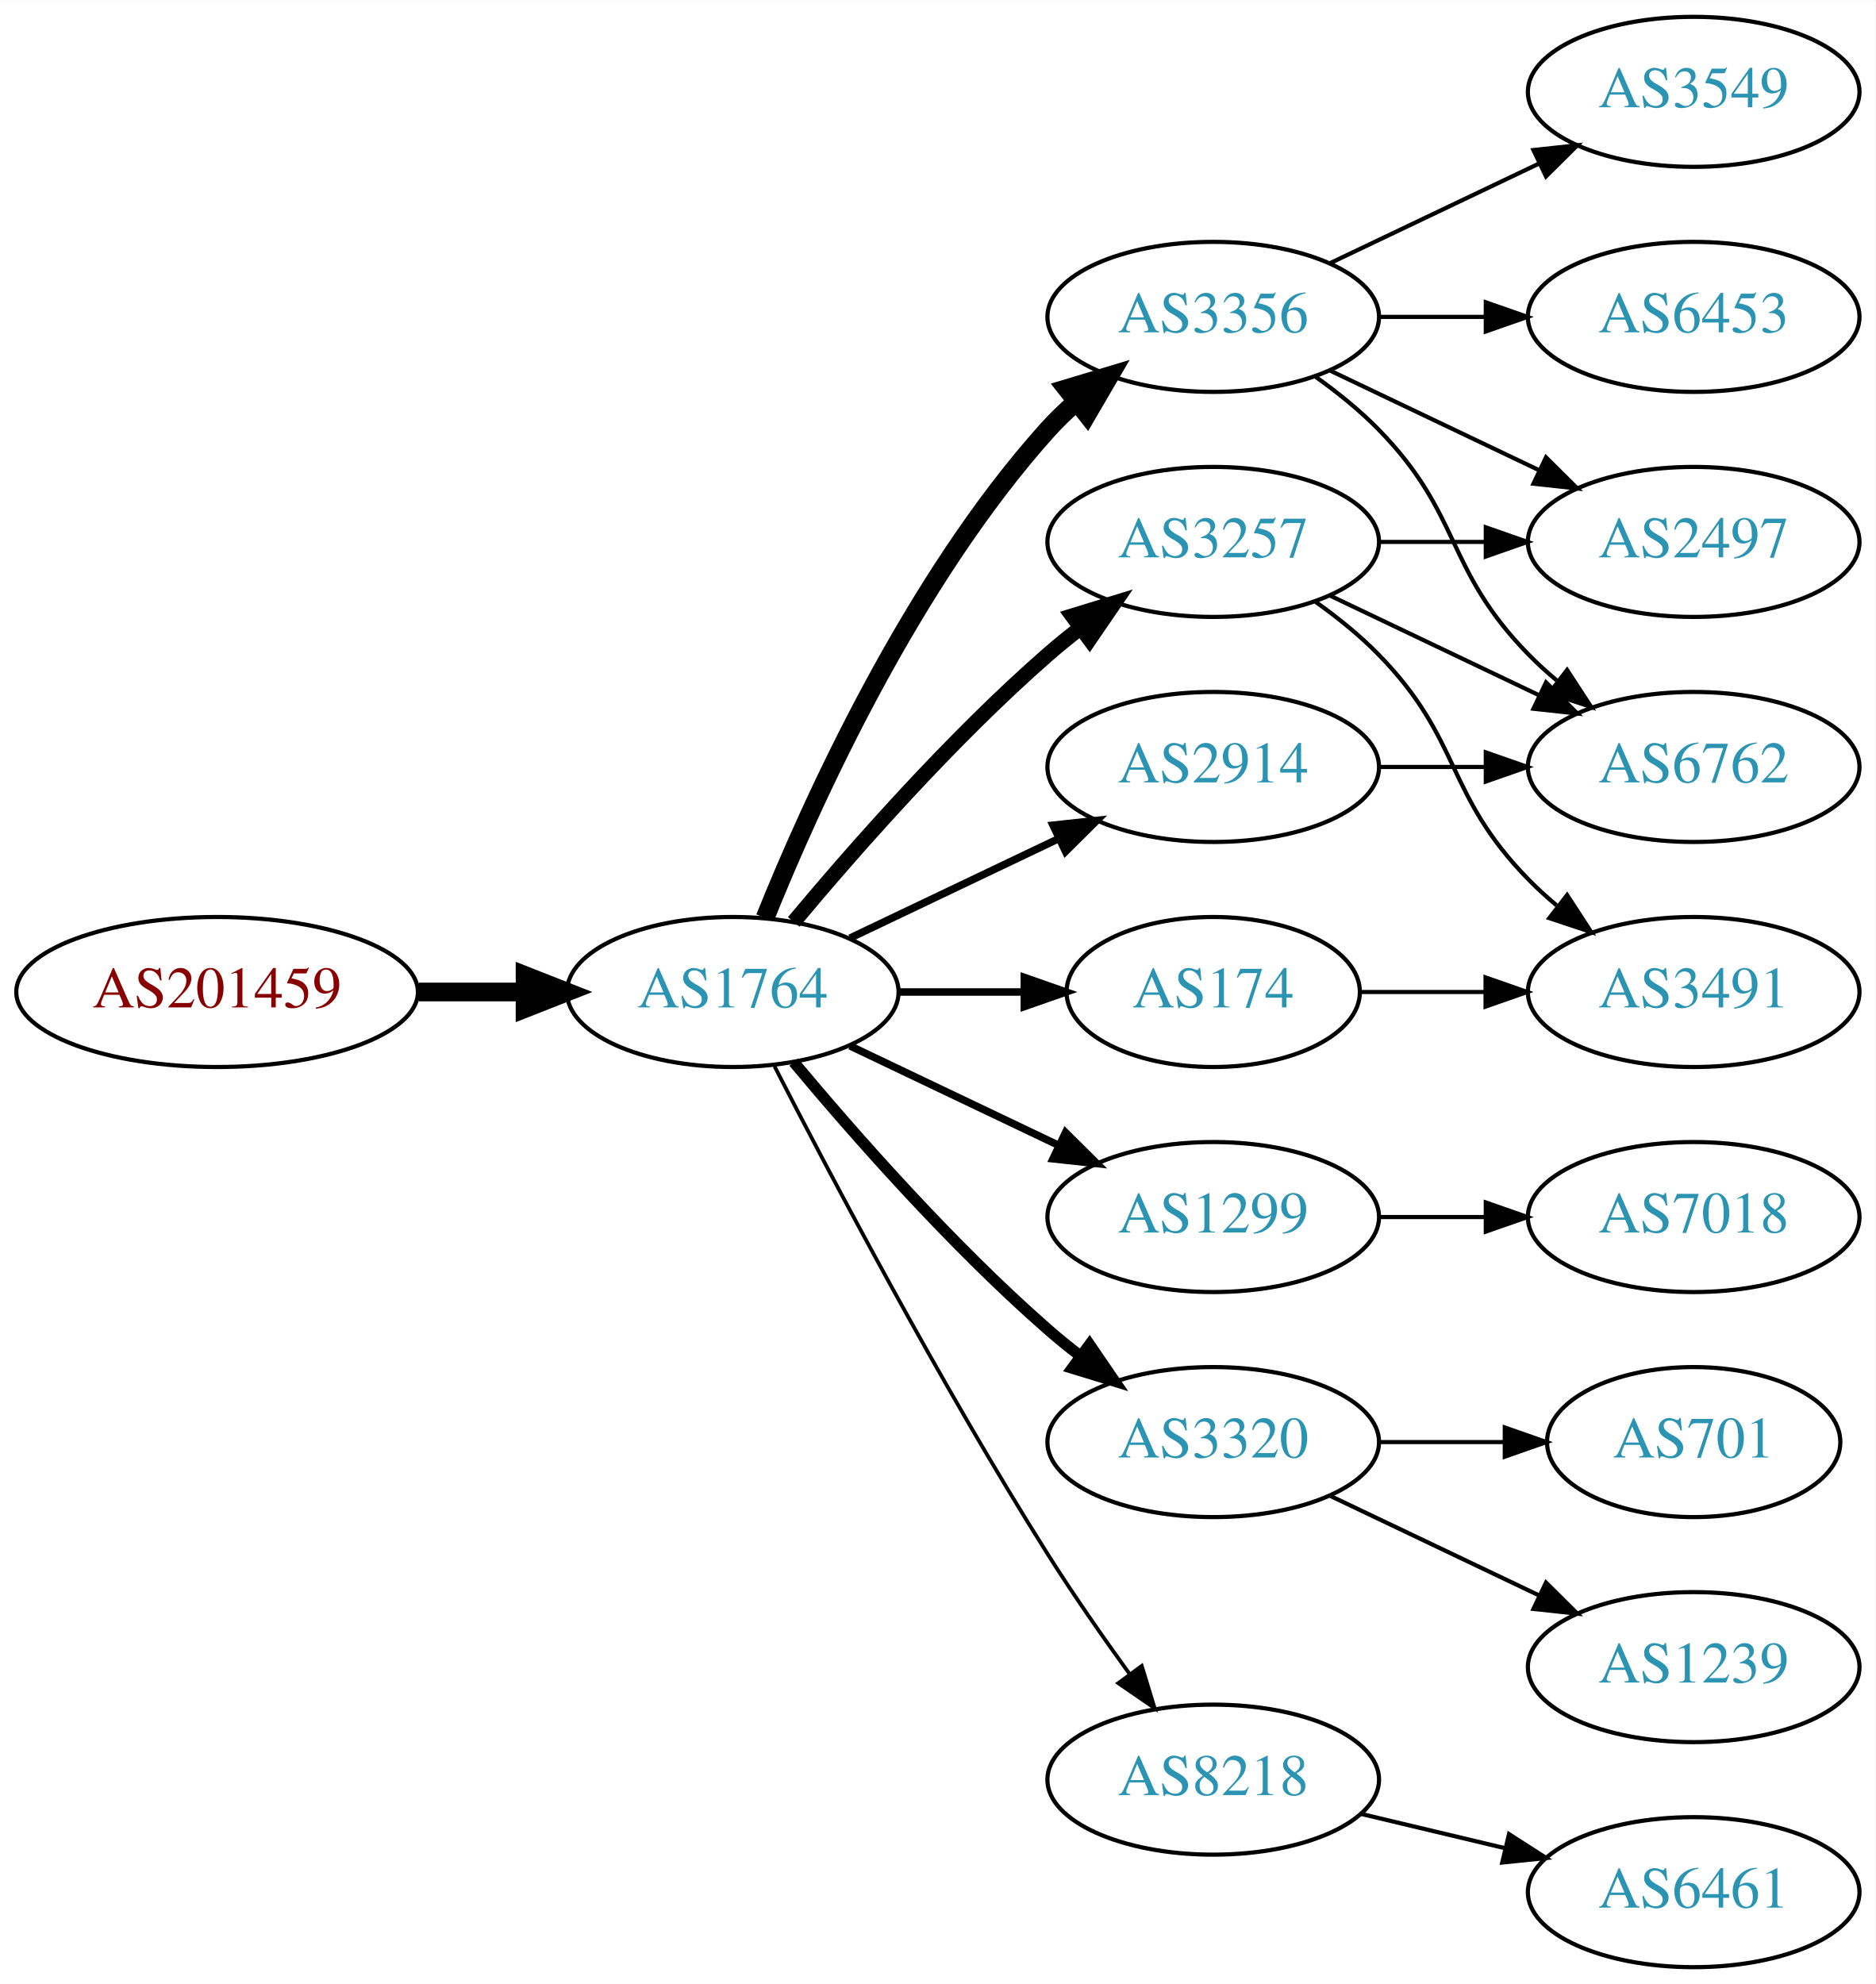
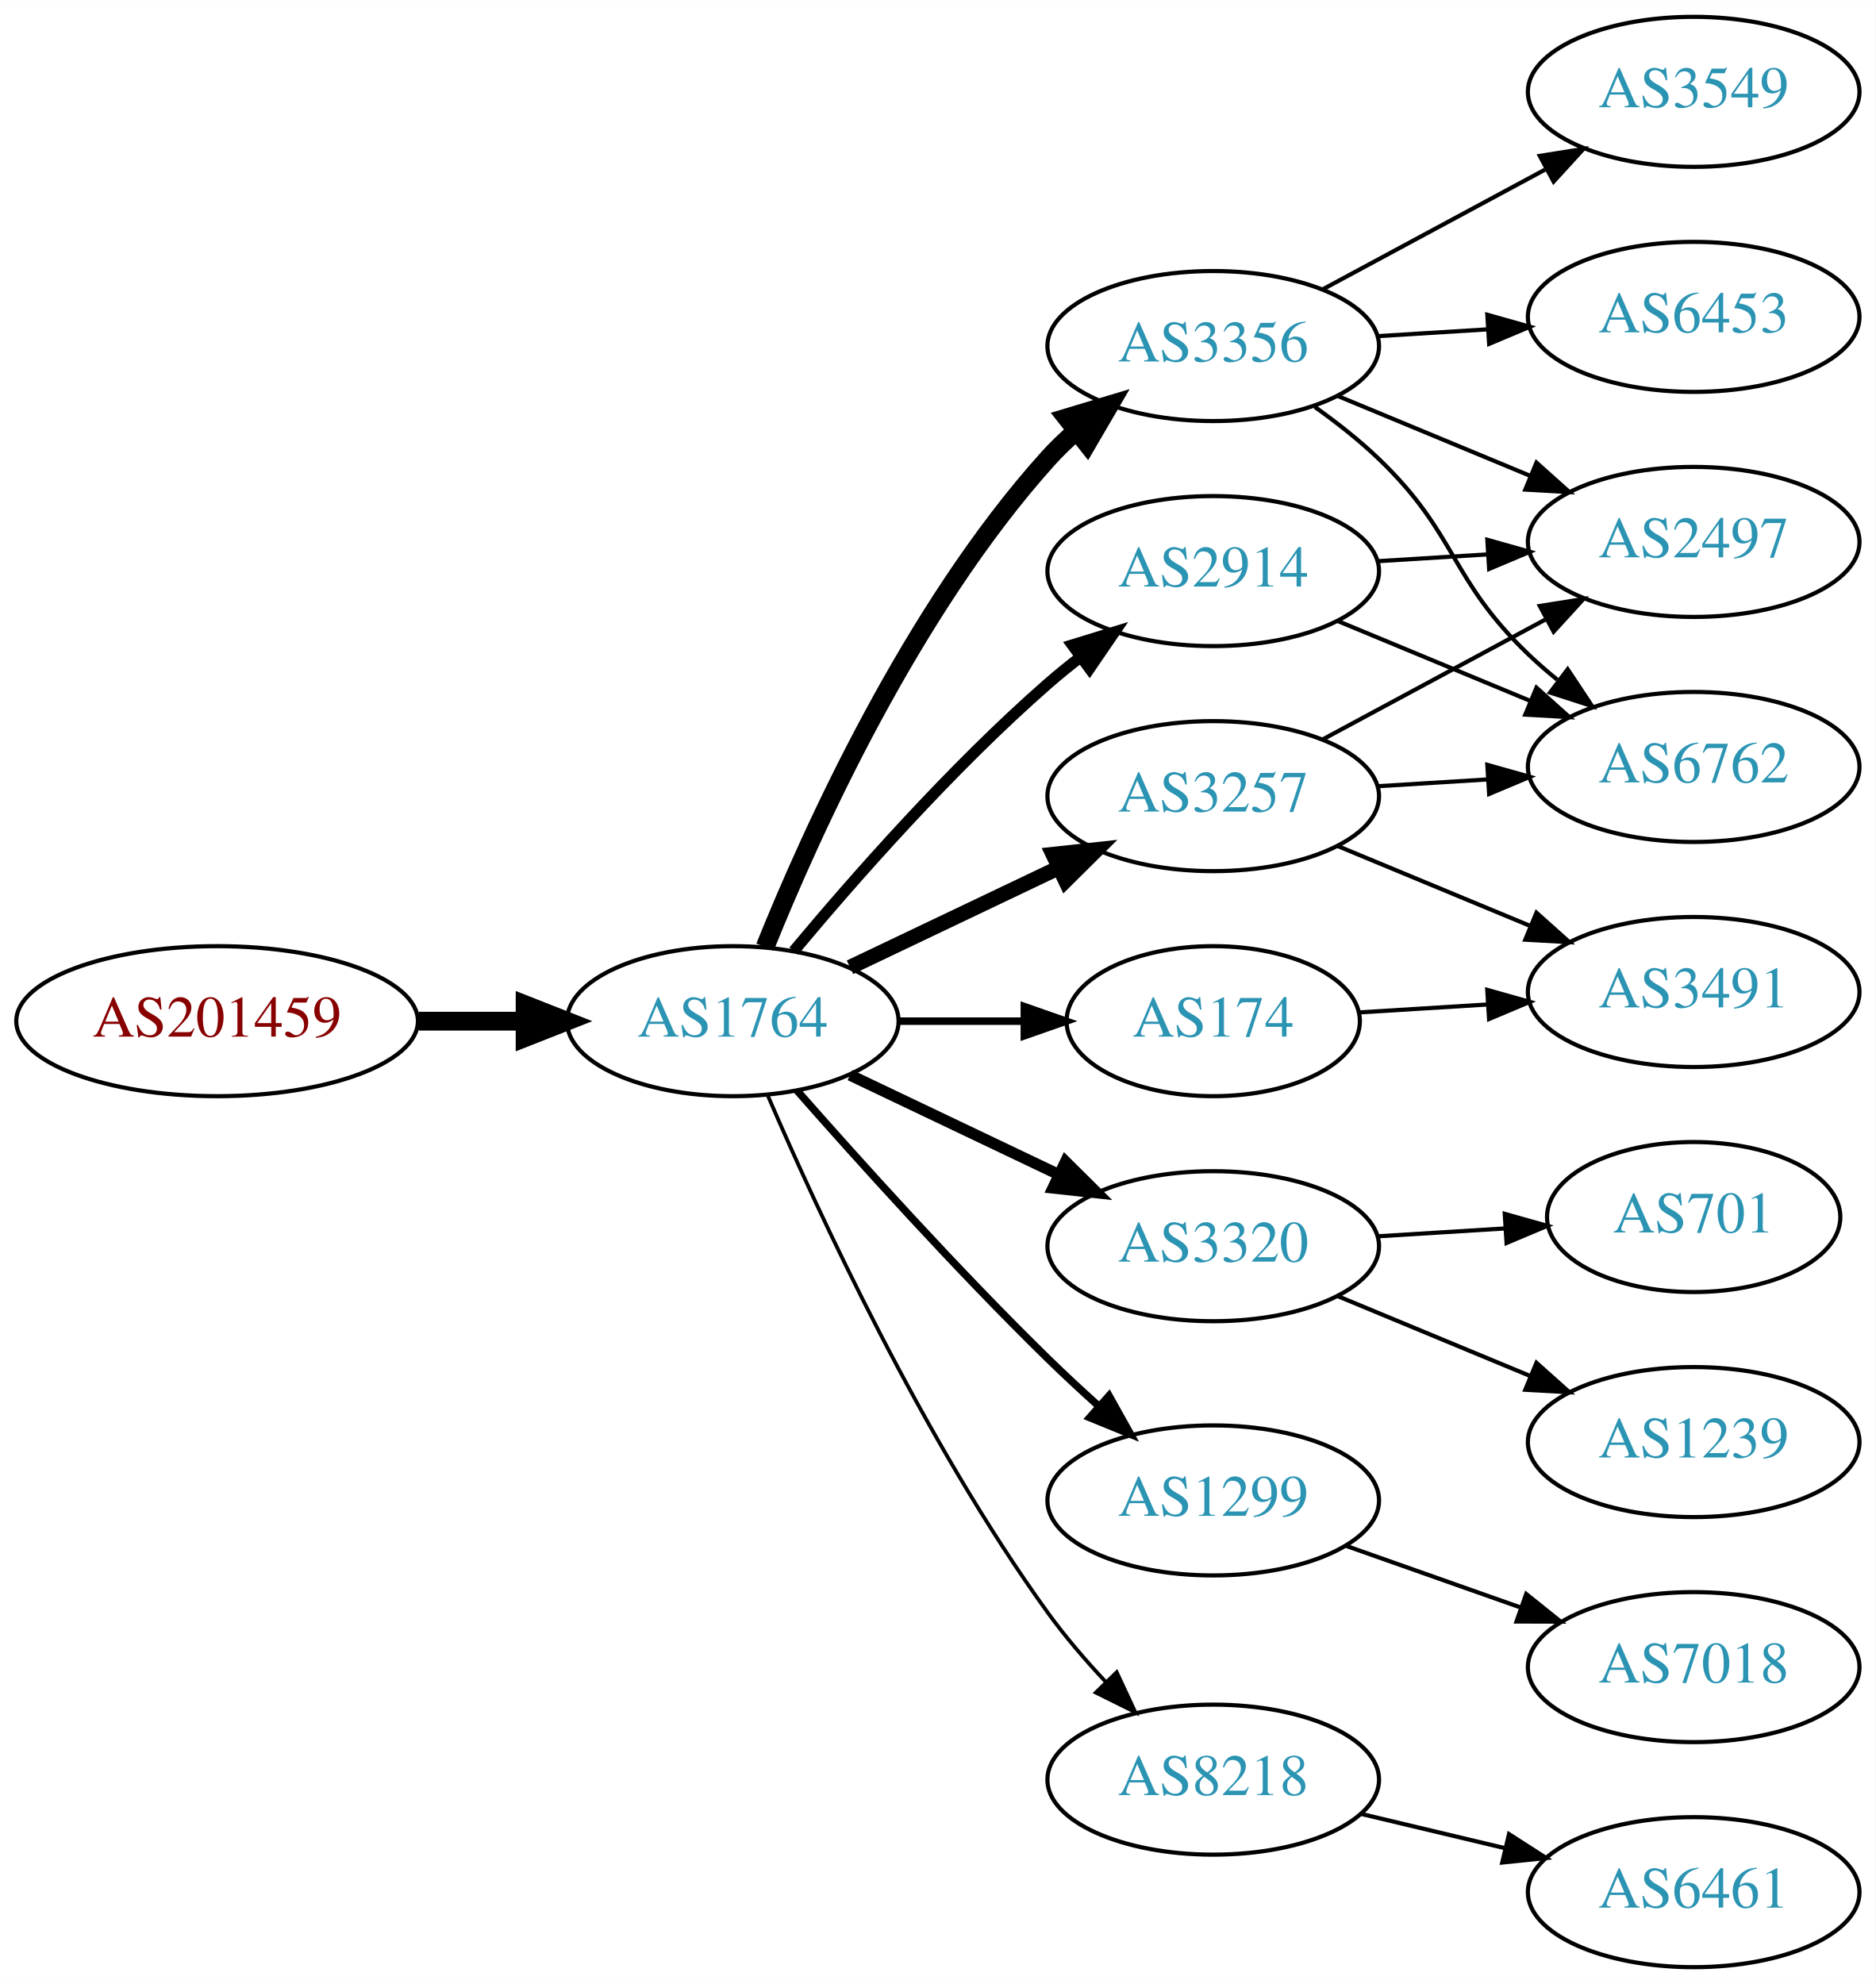
<svg xmlns="http://www.w3.org/2000/svg" xmlns:xlink="http://www.w3.org/1999/xlink" width="450pt" height="476pt" viewBox="0.00 0.00 450.07 476.00">
  <g id="graph0" class="graph" transform="scale(1 1) rotate(0) translate(4 472)">
    <polygon fill="white" stroke="none" points="-4,4 -4,-472 446.07,-472 446.07,4 -4,4" />
    <g id="node1" class="node">
      <g id="a_node1">
        <a xlink:href="/asn/201459" xlink:title="AS201459 ~ Andrea Illsinger [AT]">
-           <ellipse fill="#ffffff" stroke="black" cx="48.096" cy="-234" rx="48.192" ry="18" />
-           <text text-anchor="middle" x="48.096" y="-230.3" font-family="Times,serif" font-size="14.00" fill="#880000">AS201459</text>
+           <ellipse fill="#ffffff" stroke="black" cx="48.096" cy="-227" rx="48.192" ry="18" />
+           <text text-anchor="middle" x="48.096" y="-223.3" font-family="Times,serif" font-size="14.00" fill="#880000">AS201459</text>
        </a>
      </g>
    </g>
    <g id="node2" class="node">
      <g id="a_node2">
        <a xlink:href="/asn/1764" xlink:title="AS1764 ~ NEXTLAYER-AS [AT]">
-           <ellipse fill="#ffffff" stroke="black" cx="171.838" cy="-234" rx="39.794" ry="18" />
-           <text text-anchor="middle" x="171.838" y="-230.3" font-family="Times,serif" font-size="14.00" fill="#2c94b3">AS1764</text>
+           <ellipse fill="#ffffff" stroke="black" cx="171.838" cy="-227" rx="39.794" ry="18" />
+           <text text-anchor="middle" x="171.838" y="-223.3" font-family="Times,serif" font-size="14.00" fill="#2c94b3">AS1764</text>
        </a>
      </g>
    </g>
    <g id="edge1" class="edge">
-       <path fill="none" stroke="black" stroke-width="4.5" d="M96.513,-234C104.867,-234 113.577,-234 121.969,-234" />
-       <polygon fill="black" stroke="black" stroke-width="4.5" points="122.004,-237.938 132.004,-234 122.004,-230.063 122.004,-237.938" />
+       <path fill="none" stroke="black" stroke-width="4.5" d="M96.513,-227C104.867,-227 113.577,-227 121.969,-227" />
+       <polygon fill="black" stroke="black" stroke-width="4.5" points="122.004,-230.938 132.004,-227 122.004,-223.063 122.004,-230.938" />
    </g>
    <g id="node3" class="node">
      <g id="a_node3">
-         <a xlink:href="/asn/3257" xlink:title="AS3257 ~ GTT [DE]">
-           <ellipse fill="#ffffff" stroke="black" cx="287.131" cy="-342" rx="39.794" ry="18" />
-           <text text-anchor="middle" x="287.131" y="-338.3" font-family="Times,serif" font-size="14.00" fill="#2c94b3">AS3257</text>
+         <a xlink:href="/asn/2914" xlink:title="AS2914 ~ NTT America, Inc. [US]">
+           <ellipse fill="#ffffff" stroke="black" cx="287.131" cy="-335" rx="39.794" ry="18" />
+           <text text-anchor="middle" x="287.131" y="-331.3" font-family="Times,serif" font-size="14.00" fill="#2c94b3">AS2914</text>
        </a>
      </g>
    </g>
    <g id="edge2" class="edge">
-       <path fill="none" stroke="black" stroke-width="3.6" d="M186.468,-250.817C200.751,-267.929 224.297,-294.745 247.484,-315 249.95,-317.154 252.589,-319.294 255.286,-321.372" />
-       <polygon fill="black" stroke="black" stroke-width="3.6" points="253.311,-324.264 263.44,-327.37 257.459,-318.625 253.311,-324.264" />
+       <path fill="none" stroke="black" stroke-width="2.7" d="M186.468,-243.817C200.751,-260.929 224.297,-287.745 247.484,-308 249.95,-310.154 252.589,-312.294 255.286,-314.372" />
+       <polygon fill="black" stroke="black" stroke-width="2.7" points="253.311,-317.264 263.44,-320.37 257.459,-311.625 253.311,-317.264" />
    </g>
    <g id="node4" class="node">
      <g id="a_node4">
-         <a xlink:href="/asn/3356" xlink:title="AS3356 ~ LEVEL3 [US]">
-           <ellipse fill="#ffffff" stroke="black" cx="287.131" cy="-396" rx="39.794" ry="18" />
-           <text text-anchor="middle" x="287.131" y="-392.3" font-family="Times,serif" font-size="14.00" fill="#2c94b3">AS3356</text>
+         <a xlink:href="/asn/3356" xlink:title="AS3356 ~ Level 3 Parent, LLC [US]">
+           <ellipse fill="#ffffff" stroke="black" cx="287.131" cy="-389" rx="39.794" ry="18" />
+           <text text-anchor="middle" x="287.131" y="-385.3" font-family="Times,serif" font-size="14.00" fill="#2c94b3">AS3356</text>
        </a>
      </g>
    </g>
    <g id="edge3" class="edge">
-       <path fill="none" stroke="black" stroke-width="4.5" d="M179.586,-251.787C190.637,-279.243 214.69,-332.578 247.484,-369 249.487,-371.224 251.706,-373.363 254.038,-375.397" />
-       <polygon fill="black" stroke="black" stroke-width="4.5" points="251.965,-378.777 262.257,-381.873 256.839,-372.591 251.965,-378.777" />
+       <path fill="none" stroke="black" stroke-width="4.5" d="M179.586,-244.787C190.637,-272.243 214.69,-325.578 247.484,-362 249.487,-364.224 251.706,-366.363 254.038,-368.397" />
+       <polygon fill="black" stroke="black" stroke-width="4.5" points="251.965,-371.777 262.257,-374.873 256.839,-365.591 251.965,-371.777" />
    </g>
    <g id="node5" class="node">
      <g id="a_node5">
-         <a xlink:href="/asn/1299" xlink:title="AS1299 ~ Telia Carrier [EU]">
-           <ellipse fill="#ffffff" stroke="black" cx="287.131" cy="-180" rx="39.794" ry="18" />
-           <text text-anchor="middle" x="287.131" y="-176.3" font-family="Times,serif" font-size="14.00" fill="#2c94b3">AS1299</text>
+         <a xlink:href="/asn/3257" xlink:title="AS3257 ~ GTT [DE]">
+           <ellipse fill="#ffffff" stroke="black" cx="287.131" cy="-281" rx="39.794" ry="18" />
+           <text text-anchor="middle" x="287.131" y="-277.3" font-family="Times,serif" font-size="14.00" fill="#2c94b3">AS3257</text>
        </a>
      </g>
    </g>
    <g id="edge4" class="edge">
-       <path fill="none" stroke="black" stroke-width="1.8" d="M199.974,-221.066C214.968,-213.919 233.789,-204.948 250.013,-197.215" />
-       <polygon fill="black" stroke="black" stroke-width="1.8" points="251.695,-200.291 259.216,-192.829 248.683,-193.972 251.695,-200.291" />
+       <path fill="none" stroke="black" stroke-width="3.6" d="M199.974,-239.934C214.968,-247.081 233.789,-256.052 250.013,-263.785" />
+       <polygon fill="black" stroke="black" stroke-width="3.6" points="248.683,-267.028 259.216,-268.171 251.695,-260.709 248.683,-267.028" />
    </g>
    <g id="node6" class="node">
      <g id="a_node6">
        <a xlink:href="/asn/3320" xlink:title="AS3320 ~ DTAG [DE]">
-           <ellipse fill="#ffffff" stroke="black" cx="287.131" cy="-126" rx="39.794" ry="18" />
-           <text text-anchor="middle" x="287.131" y="-122.3" font-family="Times,serif" font-size="14.00" fill="#2c94b3">AS3320</text>
+           <ellipse fill="#ffffff" stroke="black" cx="287.131" cy="-173" rx="39.794" ry="18" />
+           <text text-anchor="middle" x="287.131" y="-169.3" font-family="Times,serif" font-size="14.00" fill="#2c94b3">AS3320</text>
        </a>
      </g>
    </g>
    <g id="edge5" class="edge">
-       <path fill="none" stroke="black" stroke-width="2.7" d="M186.468,-217.183C200.751,-200.071 224.297,-173.255 247.484,-153 249.95,-150.846 252.589,-148.706 255.286,-146.628" />
-       <polygon fill="black" stroke="black" stroke-width="2.7" points="257.459,-149.375 263.44,-140.63 253.311,-143.736 257.459,-149.375" />
+       <path fill="none" stroke="black" stroke-width="2.7" d="M199.974,-214.066C214.968,-206.919 233.789,-197.948 250.013,-190.215" />
+       <polygon fill="black" stroke="black" stroke-width="2.7" points="251.695,-193.291 259.216,-185.829 248.683,-186.972 251.695,-193.291" />
    </g>
    <g id="node7" class="node">
      <g id="a_node7">
-         <a xlink:href="/asn/174" xlink:title="AS174 ~ Cogent Communications [US]">
-           <ellipse fill="#ffffff" stroke="black" cx="287.131" cy="-234" rx="35.194" ry="18" />
-           <text text-anchor="middle" x="287.131" y="-230.3" font-family="Times,serif" font-size="14.00" fill="#2c94b3">AS174</text>
+         <a xlink:href="/asn/1299" xlink:title="AS1299 ~ Telia Carrier [EU]">
+           <ellipse fill="#ffffff" stroke="black" cx="287.131" cy="-112" rx="39.794" ry="18" />
+           <text text-anchor="middle" x="287.131" y="-108.3" font-family="Times,serif" font-size="14.00" fill="#2c94b3">AS1299</text>
        </a>
      </g>
    </g>
    <g id="edge6" class="edge">
-       <path fill="none" stroke="black" stroke-width="1.8" d="M211.51,-234C221.215,-234 231.706,-234 241.669,-234" />
-       <polygon fill="black" stroke="black" stroke-width="1.8" points="241.805,-237.5 251.805,-234 241.805,-230.5 241.805,-237.5" />
+       <path fill="none" stroke="black" stroke-width="1.8" d="M187.224,-210.393C201.913,-193.679 225.601,-167.385 247.484,-146 251.301,-142.27 255.441,-138.43 259.544,-134.735" />
+       <polygon fill="black" stroke="black" stroke-width="1.8" points="262.128,-137.121 267.297,-127.873 257.489,-131.88 262.128,-137.121" />
    </g>
    <g id="node8" class="node">
      <g id="a_node8">
-         <a xlink:href="/asn/2914" xlink:title="AS2914 ~ NTT America, Inc. [US]">
-           <ellipse fill="#ffffff" stroke="black" cx="287.131" cy="-288" rx="39.794" ry="18" />
-           <text text-anchor="middle" x="287.131" y="-284.3" font-family="Times,serif" font-size="14.00" fill="#2c94b3">AS2914</text>
-         </a>
-       </g>
-     </g>
-     <g id="edge7" class="edge">
-       <path fill="none" stroke="black" stroke-width="1.8" d="M199.974,-246.934C214.968,-254.081 233.789,-263.052 250.013,-270.785" />
-       <polygon fill="black" stroke="black" stroke-width="1.8" points="248.683,-274.028 259.216,-275.171 251.695,-267.709 248.683,-274.028" />
-     </g>
-     <g id="node9" class="node">
-       <g id="a_node9">
        <a xlink:href="/asn/8218" xlink:title="AS8218 ~ legacy Neotelecoms [FR]">
          <ellipse fill="#ffffff" stroke="black" cx="287.131" cy="-45" rx="39.794" ry="18" />
          <text text-anchor="middle" x="287.131" y="-41.3" font-family="Times,serif" font-size="14.00" fill="#2c94b3">AS8218</text>
        </a>
      </g>
    </g>
+     <g id="edge7" class="edge">
+       <path fill="none" stroke="black" stroke-width="0.9" d="M180.3,-209.02C192.307,-181.117 217.618,-126.301 247.484,-85 251.59,-79.322 256.473,-73.649 261.363,-68.435" />
+       <polygon fill="black" stroke="black" stroke-width="0.9" points="263.967,-70.779 268.443,-61.176 258.955,-65.891 263.967,-70.779" />
+     </g>
+     <g id="node9" class="node">
+       <g id="a_node9">
+         <a xlink:href="/asn/174" xlink:title="AS174 ~ Cogent Communications [US]">
+           <ellipse fill="#ffffff" stroke="black" cx="287.131" cy="-227" rx="35.194" ry="18" />
+           <text text-anchor="middle" x="287.131" y="-223.3" font-family="Times,serif" font-size="14.00" fill="#2c94b3">AS174</text>
+         </a>
+       </g>
+     </g>
    <g id="edge8" class="edge">
-       <path fill="none" stroke="black" stroke-width="0.9" d="M181.864,-216.148C195.3,-189.945 221.75,-139.763 247.484,-99 253.547,-89.396 260.667,-79.187 267.133,-70.261" />
-       <polygon fill="black" stroke="black" stroke-width="0.9" points="269.984,-72.291 273.075,-62.157 264.339,-68.152 269.984,-72.291" />
-     </g>
-     <g id="node14" class="node">
-       <g id="a_node14">
+       <path fill="none" stroke="black" stroke-width="1.8" d="M211.51,-227C221.215,-227 231.706,-227 241.669,-227" />
+       <polygon fill="black" stroke="black" stroke-width="1.8" points="241.805,-230.5 251.805,-227 241.805,-223.5 241.805,-230.5" />
+     </g>
+     <g id="node10" class="node">
+       <g id="a_node10">
        <a xlink:href="/asn/2497" xlink:title="AS2497 ~ Internet Initiative Japan Inc. [JP]">
          <ellipse fill="#ffffff" stroke="black" cx="402.424" cy="-342" rx="39.794" ry="18" />
          <text text-anchor="middle" x="402.424" y="-338.3" font-family="Times,serif" font-size="14.00" fill="#2c94b3">AS2497</text>
        </a>
      </g>
    </g>
-     <g id="edge17" class="edge">
-       <path fill="none" stroke="black" d="M326.803,-342C335.006,-342 343.77,-342 352.302,-342" />
-       <polygon fill="black" stroke="black" points="352.541,-345.5 362.541,-342 352.541,-338.5 352.541,-345.5" />
-     </g>
-     <g id="node15" class="node">
-       <g id="a_node15">
+     <g id="edge9" class="edge">
+       <path fill="none" stroke="black" d="M326.487,-337.37C334.976,-337.894 344.08,-338.457 352.914,-339.003" />
+       <polygon fill="black" stroke="black" points="352.911,-342.509 363.108,-339.633 353.342,-335.522 352.911,-342.509" />
+     </g>
+     <g id="node11" class="node">
+       <g id="a_node11">
        <a xlink:href="/asn/6762" xlink:title="AS6762 ~ TELECOM ITALIA SPARKLE S.p.A. [IT]">
          <ellipse fill="#ffffff" stroke="black" cx="402.424" cy="-288" rx="39.794" ry="18" />
          <text text-anchor="middle" x="402.424" y="-284.3" font-family="Times,serif" font-size="14.00" fill="#2c94b3">AS6762</text>
        </a>
      </g>
    </g>
+     <g id="edge10" class="edge">
+       <path fill="none" stroke="black" d="M317.013,-323.018C330.995,-317.218 347.976,-310.173 363.031,-303.928" />
+       <polygon fill="black" stroke="black" points="364.699,-307.025 372.595,-299.96 362.017,-300.559 364.699,-307.025" />
+     </g>
    <g id="edge18" class="edge">
-       <path fill="none" stroke="black" d="M315.267,-329.066C330.261,-321.919 349.082,-312.948 365.306,-305.215" />
-       <polygon fill="black" stroke="black" points="366.988,-308.291 374.509,-300.829 363.976,-301.972 366.988,-308.291" />
+       <path fill="none" stroke="black" d="M317.013,-377.018C330.995,-371.218 347.976,-364.173 363.031,-357.928" />
+       <polygon fill="black" stroke="black" points="364.699,-361.025 372.595,-353.96 362.017,-354.559 364.699,-361.025" />
+     </g>
+     <g id="edge20" class="edge">
+       <path fill="none" stroke="black" d="M311.511,-374.394C316.776,-370.645 322.165,-366.414 326.777,-362 345.786,-343.806 343.768,-333.194 362.777,-315 364.939,-312.931 367.272,-310.902 369.683,-308.944" />
+       <polygon fill="black" stroke="black" points="372.189,-311.436 378.044,-302.606 367.96,-305.858 372.189,-311.436" />
+     </g>
+     <g id="node16" class="node">
+       <g id="a_node16">
+         <a xlink:href="/asn/6453" xlink:title="AS6453 ~ TATA COMMUNICATIONS (AMERICA) INC [US]">
+           <ellipse fill="#ffffff" stroke="black" cx="402.424" cy="-396" rx="39.794" ry="18" />
+           <text text-anchor="middle" x="402.424" y="-392.3" font-family="Times,serif" font-size="14.00" fill="#2c94b3">AS6453</text>
+         </a>
+       </g>
+     </g>
+     <g id="edge17" class="edge">
+       <path fill="none" stroke="black" d="M326.487,-391.37C334.976,-391.894 344.08,-392.457 352.914,-393.003" />
+       <polygon fill="black" stroke="black" points="352.911,-396.509 363.108,-393.633 353.342,-389.522 352.911,-396.509" />
    </g>
    <g id="node17" class="node">
      <g id="a_node17">
+         <a xlink:href="/asn/3549" xlink:title="AS3549 ~ Level 3 Parent, LLC [US]">
+           <ellipse fill="#ffffff" stroke="black" cx="402.424" cy="-450" rx="39.794" ry="18" />
+           <text text-anchor="middle" x="402.424" y="-446.3" font-family="Times,serif" font-size="14.00" fill="#2c94b3">AS3549</text>
+         </a>
+       </g>
+     </g>
+     <g id="edge19" class="edge">
+       <path fill="none" stroke="black" d="M313.274,-402.538C329.005,-411.008 349.489,-422.037 366.751,-431.331" />
+       <polygon fill="black" stroke="black" points="365.495,-434.63 375.959,-436.289 368.813,-428.467 365.495,-434.63" />
+     </g>
+     <g id="edge12" class="edge">
+       <path fill="none" stroke="black" d="M313.274,-294.538C329.005,-303.008 349.489,-314.037 366.751,-323.331" />
+       <polygon fill="black" stroke="black" points="365.495,-326.63 375.959,-328.289 368.813,-320.467 365.495,-326.63" />
+     </g>
+     <g id="edge11" class="edge">
+       <path fill="none" stroke="black" d="M326.487,-283.37C334.976,-283.894 344.08,-284.457 352.914,-285.003" />
+       <polygon fill="black" stroke="black" points="352.911,-288.509 363.108,-285.633 353.342,-281.522 352.911,-288.509" />
+     </g>
+     <g id="node12" class="node">
+       <g id="a_node12">
        <a xlink:href="/asn/3491" xlink:title="AS3491 ~ PCCW Global, Inc. [US]">
          <ellipse fill="#ffffff" stroke="black" cx="402.424" cy="-234" rx="39.794" ry="18" />
          <text text-anchor="middle" x="402.424" y="-230.3" font-family="Times,serif" font-size="14.00" fill="#2c94b3">AS3491</text>
        </a>
      </g>
    </g>
-     <g id="edge16" class="edge">
-       <path fill="none" stroke="black" d="M311.725,-327.611C316.981,-323.852 322.313,-319.563 326.777,-315 346.95,-294.383 342.605,-281.617 362.777,-261 364.87,-258.861 367.154,-256.782 369.53,-254.79" />
-       <polygon fill="black" stroke="black" points="372.049,-257.268 377.83,-248.389 367.774,-251.725 372.049,-257.268" />
+     <g id="edge13" class="edge">
+       <path fill="none" stroke="black" d="M317.013,-269.018C330.995,-263.218 347.976,-256.173 363.031,-249.928" />
+       <polygon fill="black" stroke="black" points="364.699,-253.025 372.595,-245.96 362.017,-246.559 364.699,-253.025" />
    </g>
    <g id="node13" class="node">
      <g id="a_node13">
-         <a xlink:href="/asn/6453" xlink:title="AS6453 ~ TATA COMMUNICATIONS (AMERICA) INC [US]">
-           <ellipse fill="#ffffff" stroke="black" cx="402.424" cy="-396" rx="39.794" ry="18" />
-           <text text-anchor="middle" x="402.424" y="-392.3" font-family="Times,serif" font-size="14.00" fill="#2c94b3">AS6453</text>
-         </a>
-       </g>
-     </g>
-     <g id="edge12" class="edge">
-       <path fill="none" stroke="black" d="M326.803,-396C335.006,-396 343.77,-396 352.302,-396" />
-       <polygon fill="black" stroke="black" points="352.541,-399.5 362.541,-396 352.541,-392.5 352.541,-399.5" />
-     </g>
-     <g id="edge13" class="edge">
-       <path fill="none" stroke="black" d="M315.267,-383.066C330.261,-375.919 349.082,-366.948 365.306,-359.215" />
-       <polygon fill="black" stroke="black" points="366.988,-362.291 374.509,-354.829 363.976,-355.972 366.988,-362.291" />
+         <a xlink:href="/asn/1239" xlink:title="AS1239 ~ Sprint [US]">
+           <ellipse fill="#ffffff" stroke="black" cx="402.424" cy="-126" rx="39.794" ry="18" />
+           <text text-anchor="middle" x="402.424" y="-122.3" font-family="Times,serif" font-size="14.00" fill="#2c94b3">AS1239</text>
+         </a>
+       </g>
    </g>
    <g id="edge14" class="edge">
-       <path fill="none" stroke="black" d="M311.725,-381.611C316.981,-377.852 322.313,-373.563 326.777,-369 346.95,-348.383 342.605,-335.617 362.777,-315 364.87,-312.861 367.154,-310.782 369.53,-308.79" />
-       <polygon fill="black" stroke="black" points="372.049,-311.268 377.83,-302.389 367.774,-305.725 372.049,-311.268" />
-     </g>
-     <g id="node16" class="node">
-       <g id="a_node16">
-         <a xlink:href="/asn/3549" xlink:title="AS3549 ~ Level 3 Parent, LLC [US]">
-           <ellipse fill="#ffffff" stroke="black" cx="402.424" cy="-450" rx="39.794" ry="18" />
-           <text text-anchor="middle" x="402.424" y="-446.3" font-family="Times,serif" font-size="14.00" fill="#2c94b3">AS3549</text>
+       <path fill="none" stroke="black" d="M317.013,-161.018C330.995,-155.218 347.976,-148.173 363.031,-141.928" />
+       <polygon fill="black" stroke="black" points="364.699,-145.025 372.595,-137.96 362.017,-138.559 364.699,-145.025" />
+     </g>
+     <g id="node14" class="node">
+       <g id="a_node14">
+         <a xlink:href="/asn/701" xlink:title="AS701 ~ UUNET [US]">
+           <ellipse fill="#ffffff" stroke="black" cx="402.424" cy="-180" rx="35.194" ry="18" />
+           <text text-anchor="middle" x="402.424" y="-176.3" font-family="Times,serif" font-size="14.00" fill="#2c94b3">AS701</text>
        </a>
      </g>
    </g>
    <g id="edge15" class="edge">
-       <path fill="none" stroke="black" d="M315.267,-408.934C330.261,-416.081 349.082,-425.052 365.306,-432.785" />
-       <polygon fill="black" stroke="black" points="363.976,-436.028 374.509,-437.171 366.988,-429.709 363.976,-436.028" />
-     </g>
-     <g id="node10" class="node">
-       <g id="a_node10">
-         <a xlink:href="/asn/7018" xlink:title="AS7018 ~ AT&amp;T Services, Inc. [US]">
-           <ellipse fill="#ffffff" stroke="black" cx="402.424" cy="-180" rx="39.794" ry="18" />
-           <text text-anchor="middle" x="402.424" y="-176.3" font-family="Times,serif" font-size="14.00" fill="#2c94b3">AS7018</text>
-         </a>
-       </g>
-     </g>
-     <g id="edge9" class="edge">
-       <path fill="none" stroke="black" d="M326.803,-180C335.006,-180 343.77,-180 352.302,-180" />
-       <polygon fill="black" stroke="black" points="352.541,-183.5 362.541,-180 352.541,-176.5 352.541,-183.5" />
-     </g>
-     <g id="node11" class="node">
-       <g id="a_node11">
-         <a xlink:href="/asn/1239" xlink:title="AS1239 ~ Sprint [US]">
-           <ellipse fill="#ffffff" stroke="black" cx="402.424" cy="-72" rx="39.794" ry="18" />
-           <text text-anchor="middle" x="402.424" y="-68.3" font-family="Times,serif" font-size="14.00" fill="#2c94b3">AS1239</text>
-         </a>
-       </g>
-     </g>
-     <g id="edge10" class="edge">
-       <path fill="none" stroke="black" d="M315.267,-113.066C330.261,-105.919 349.082,-96.948 365.306,-89.215" />
-       <polygon fill="black" stroke="black" points="366.988,-92.291 374.509,-84.829 363.976,-85.972 366.988,-92.291" />
-     </g>
-     <g id="node12" class="node">
-       <g id="a_node12">
-         <a xlink:href="/asn/701" xlink:title="AS701 ~ UUNET [US]">
-           <ellipse fill="#ffffff" stroke="black" cx="402.424" cy="-126" rx="35.194" ry="18" />
-           <text text-anchor="middle" x="402.424" y="-122.3" font-family="Times,serif" font-size="14.00" fill="#2c94b3">AS701</text>
-         </a>
-       </g>
-     </g>
-     <g id="edge11" class="edge">
-       <path fill="none" stroke="black" d="M326.803,-126C336.508,-126 346.999,-126 356.962,-126" />
-       <polygon fill="black" stroke="black" points="357.098,-129.5 367.098,-126 357.098,-122.5 357.098,-129.5" />
-     </g>
-     <g id="edge20" class="edge">
-       <path fill="none" stroke="black" d="M322.43,-234C331.807,-234 342.158,-234 352.192,-234" />
-       <polygon fill="black" stroke="black" points="352.481,-237.5 362.481,-234 352.481,-230.5 352.481,-237.5" />
-     </g>
-     <g id="edge21" class="edge">
-       <path fill="none" stroke="black" d="M326.803,-288C335.006,-288 343.77,-288 352.302,-288" />
-       <polygon fill="black" stroke="black" points="352.541,-291.5 362.541,-288 352.541,-284.5 352.541,-291.5" />
+       <path fill="none" stroke="black" d="M326.487,-175.37C336.301,-175.976 346.937,-176.633 357.027,-177.257" />
+       <polygon fill="black" stroke="black" points="357.091,-180.767 367.288,-177.891 357.523,-173.781 357.091,-180.767" />
    </g>
    <g id="node18" class="node">
      <g id="a_node18">
+         <a xlink:href="/asn/7018" xlink:title="AS7018 ~ AT&amp;T Services, Inc. [US]">
+           <ellipse fill="#ffffff" stroke="black" cx="402.424" cy="-72" rx="39.794" ry="18" />
+           <text text-anchor="middle" x="402.424" y="-68.3" font-family="Times,serif" font-size="14.00" fill="#2c94b3">AS7018</text>
+         </a>
+       </g>
+     </g>
+     <g id="edge21" class="edge">
+       <path fill="none" stroke="black" d="M319.089,-101.07C331.952,-96.528 347.058,-91.195 360.795,-86.345" />
+       <polygon fill="black" stroke="black" points="362.239,-89.547 370.504,-82.917 359.909,-82.946 362.239,-89.547" />
+     </g>
+     <g id="node15" class="node">
+       <g id="a_node15">
        <a xlink:href="/asn/6461" xlink:title="AS6461 ~ Zayo Bandwidth [US]">
          <ellipse fill="#ffffff" stroke="black" cx="402.424" cy="-18" rx="39.794" ry="18" />
          <text text-anchor="middle" x="402.424" y="-14.3" font-family="Times,serif" font-size="14.00" fill="#2c94b3">AS6461</text>
        </a>
      </g>
    </g>
-     <g id="edge19" class="edge">
+     <g id="edge16" class="edge">
      <path fill="none" stroke="black" d="M322.738,-36.752C333.609,-34.162 345.764,-31.265 357.206,-28.538" />
      <polygon fill="black" stroke="black" points="358.112,-31.92 367.029,-26.197 356.49,-25.111 358.112,-31.92" />
    </g>
+     <g id="edge22" class="edge">
+       <path fill="none" stroke="black" d="M322.123,-229.1C331.801,-229.698 342.537,-230.362 352.902,-231.002" />
+       <polygon fill="black" stroke="black" points="352.893,-234.508 363.09,-231.631 353.325,-227.521 352.893,-234.508" />
+     </g>
  </g>
</svg>
